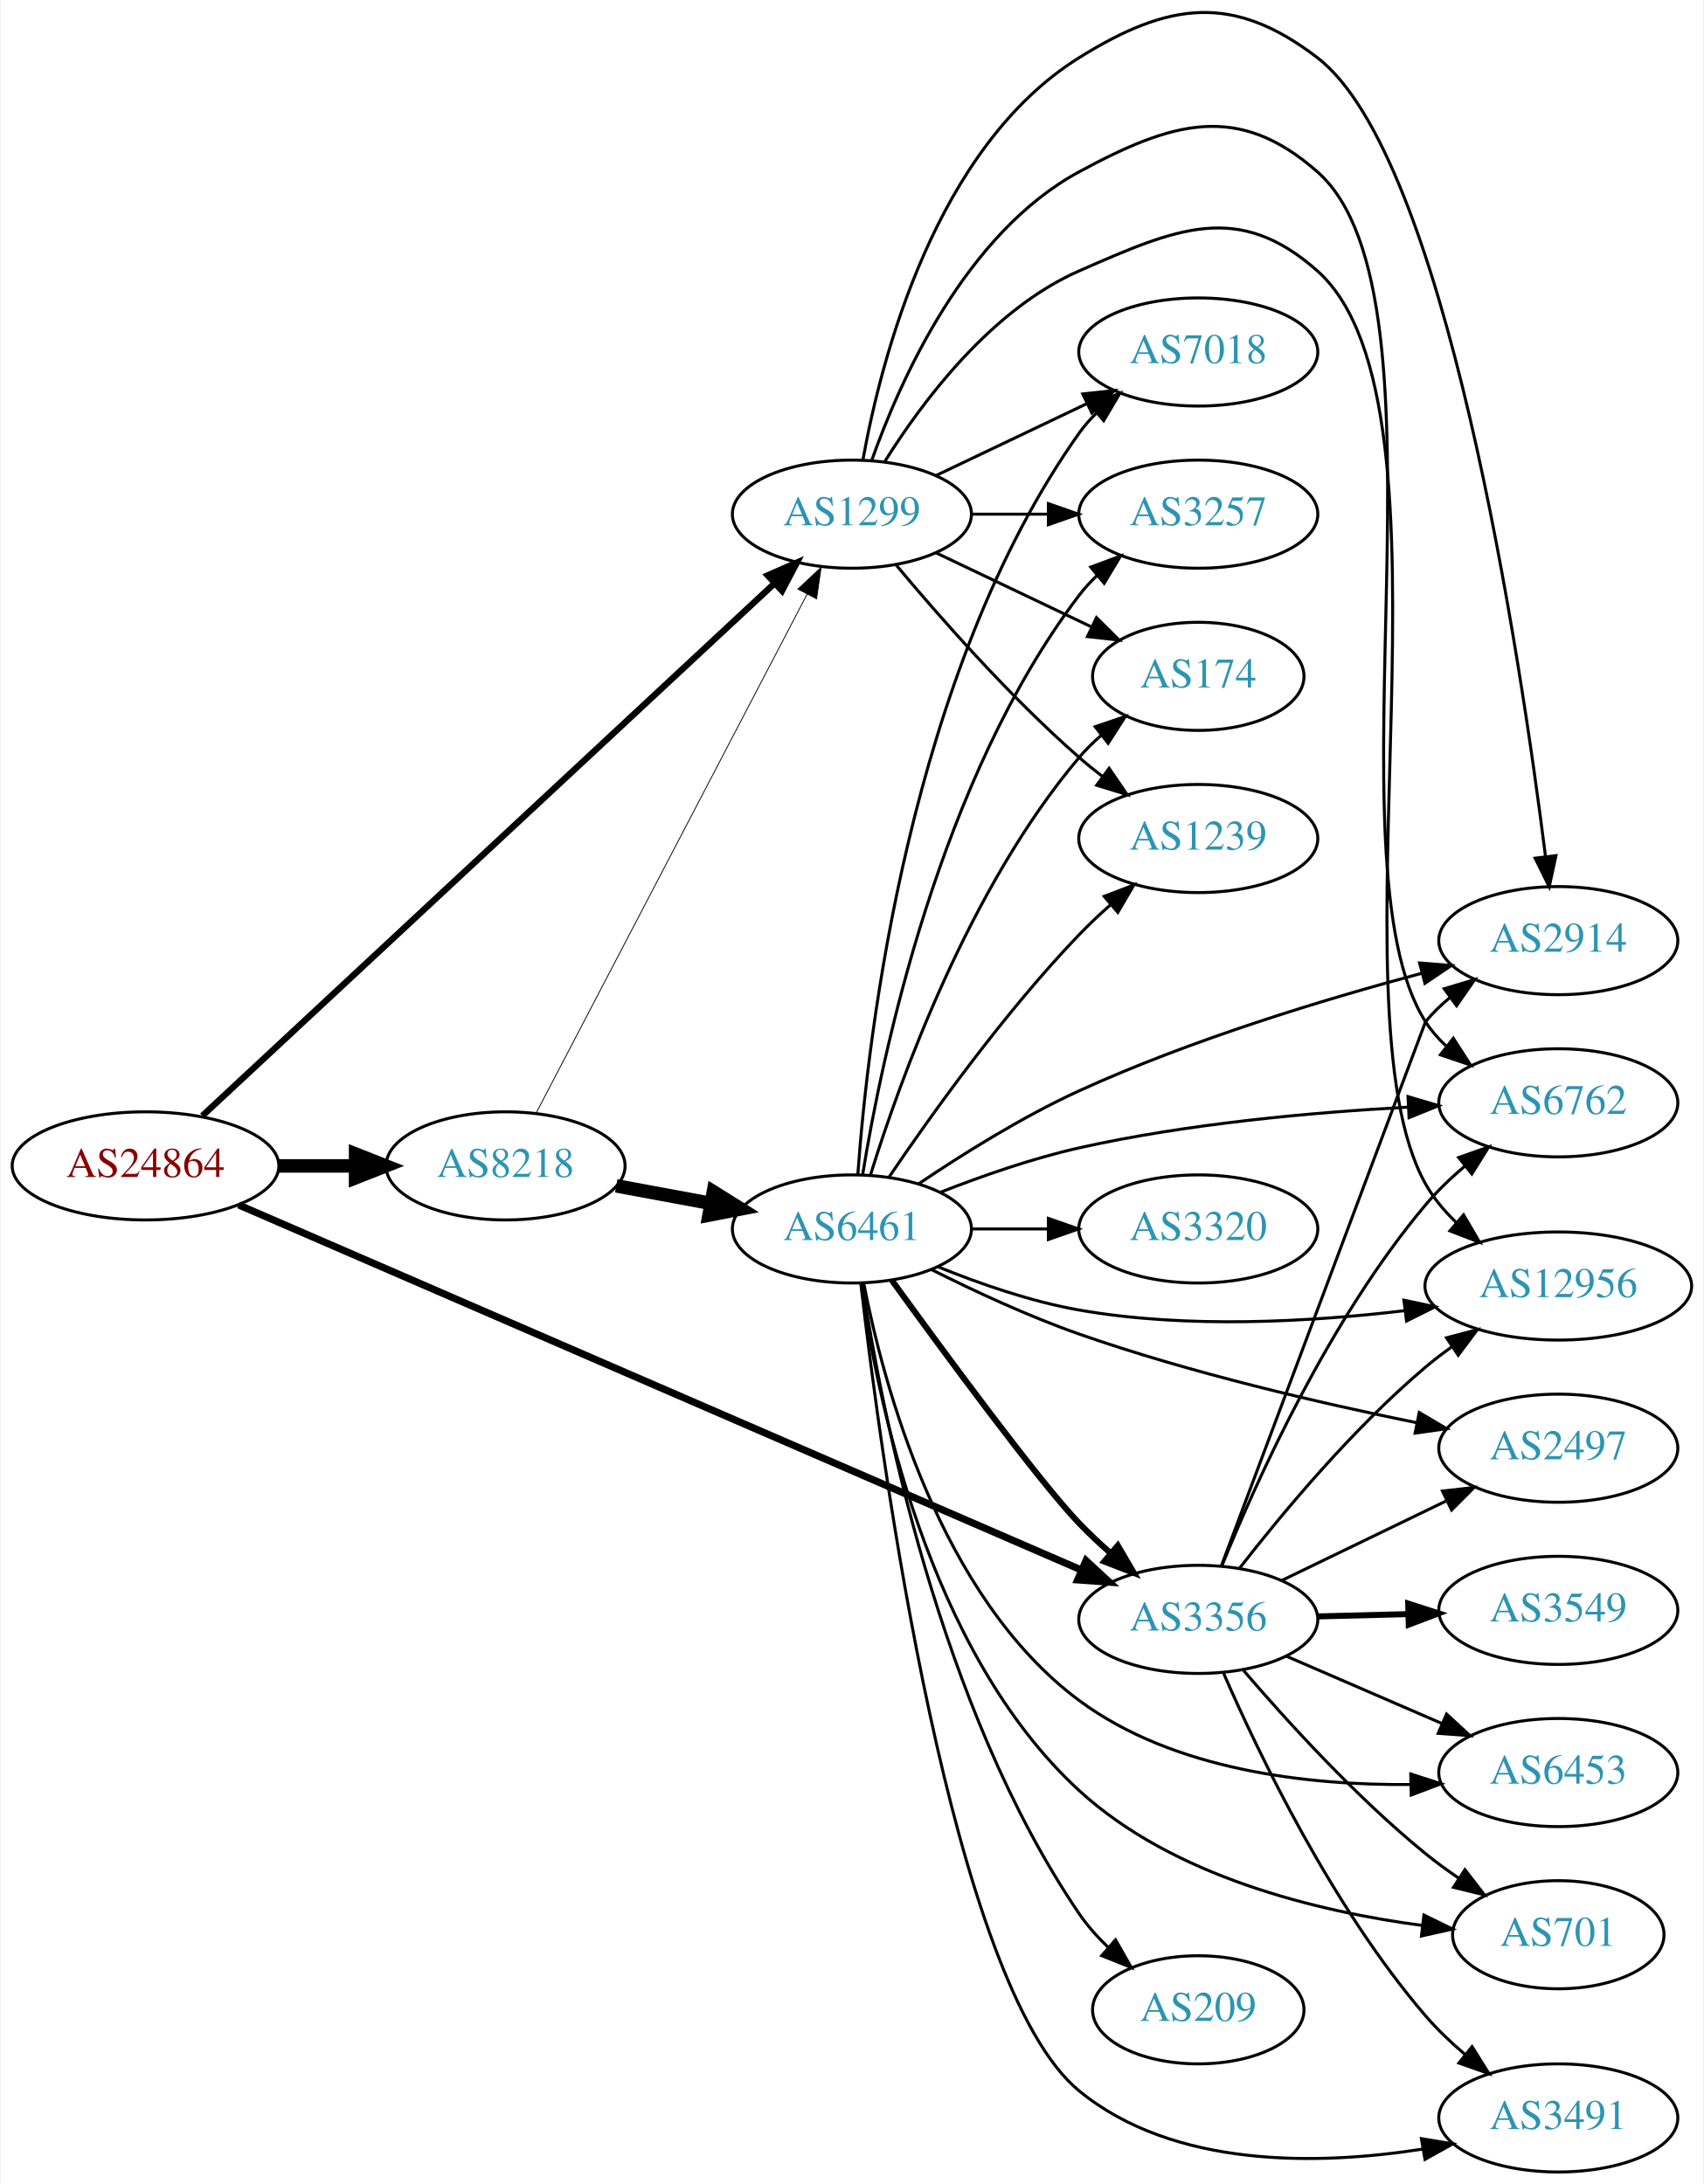
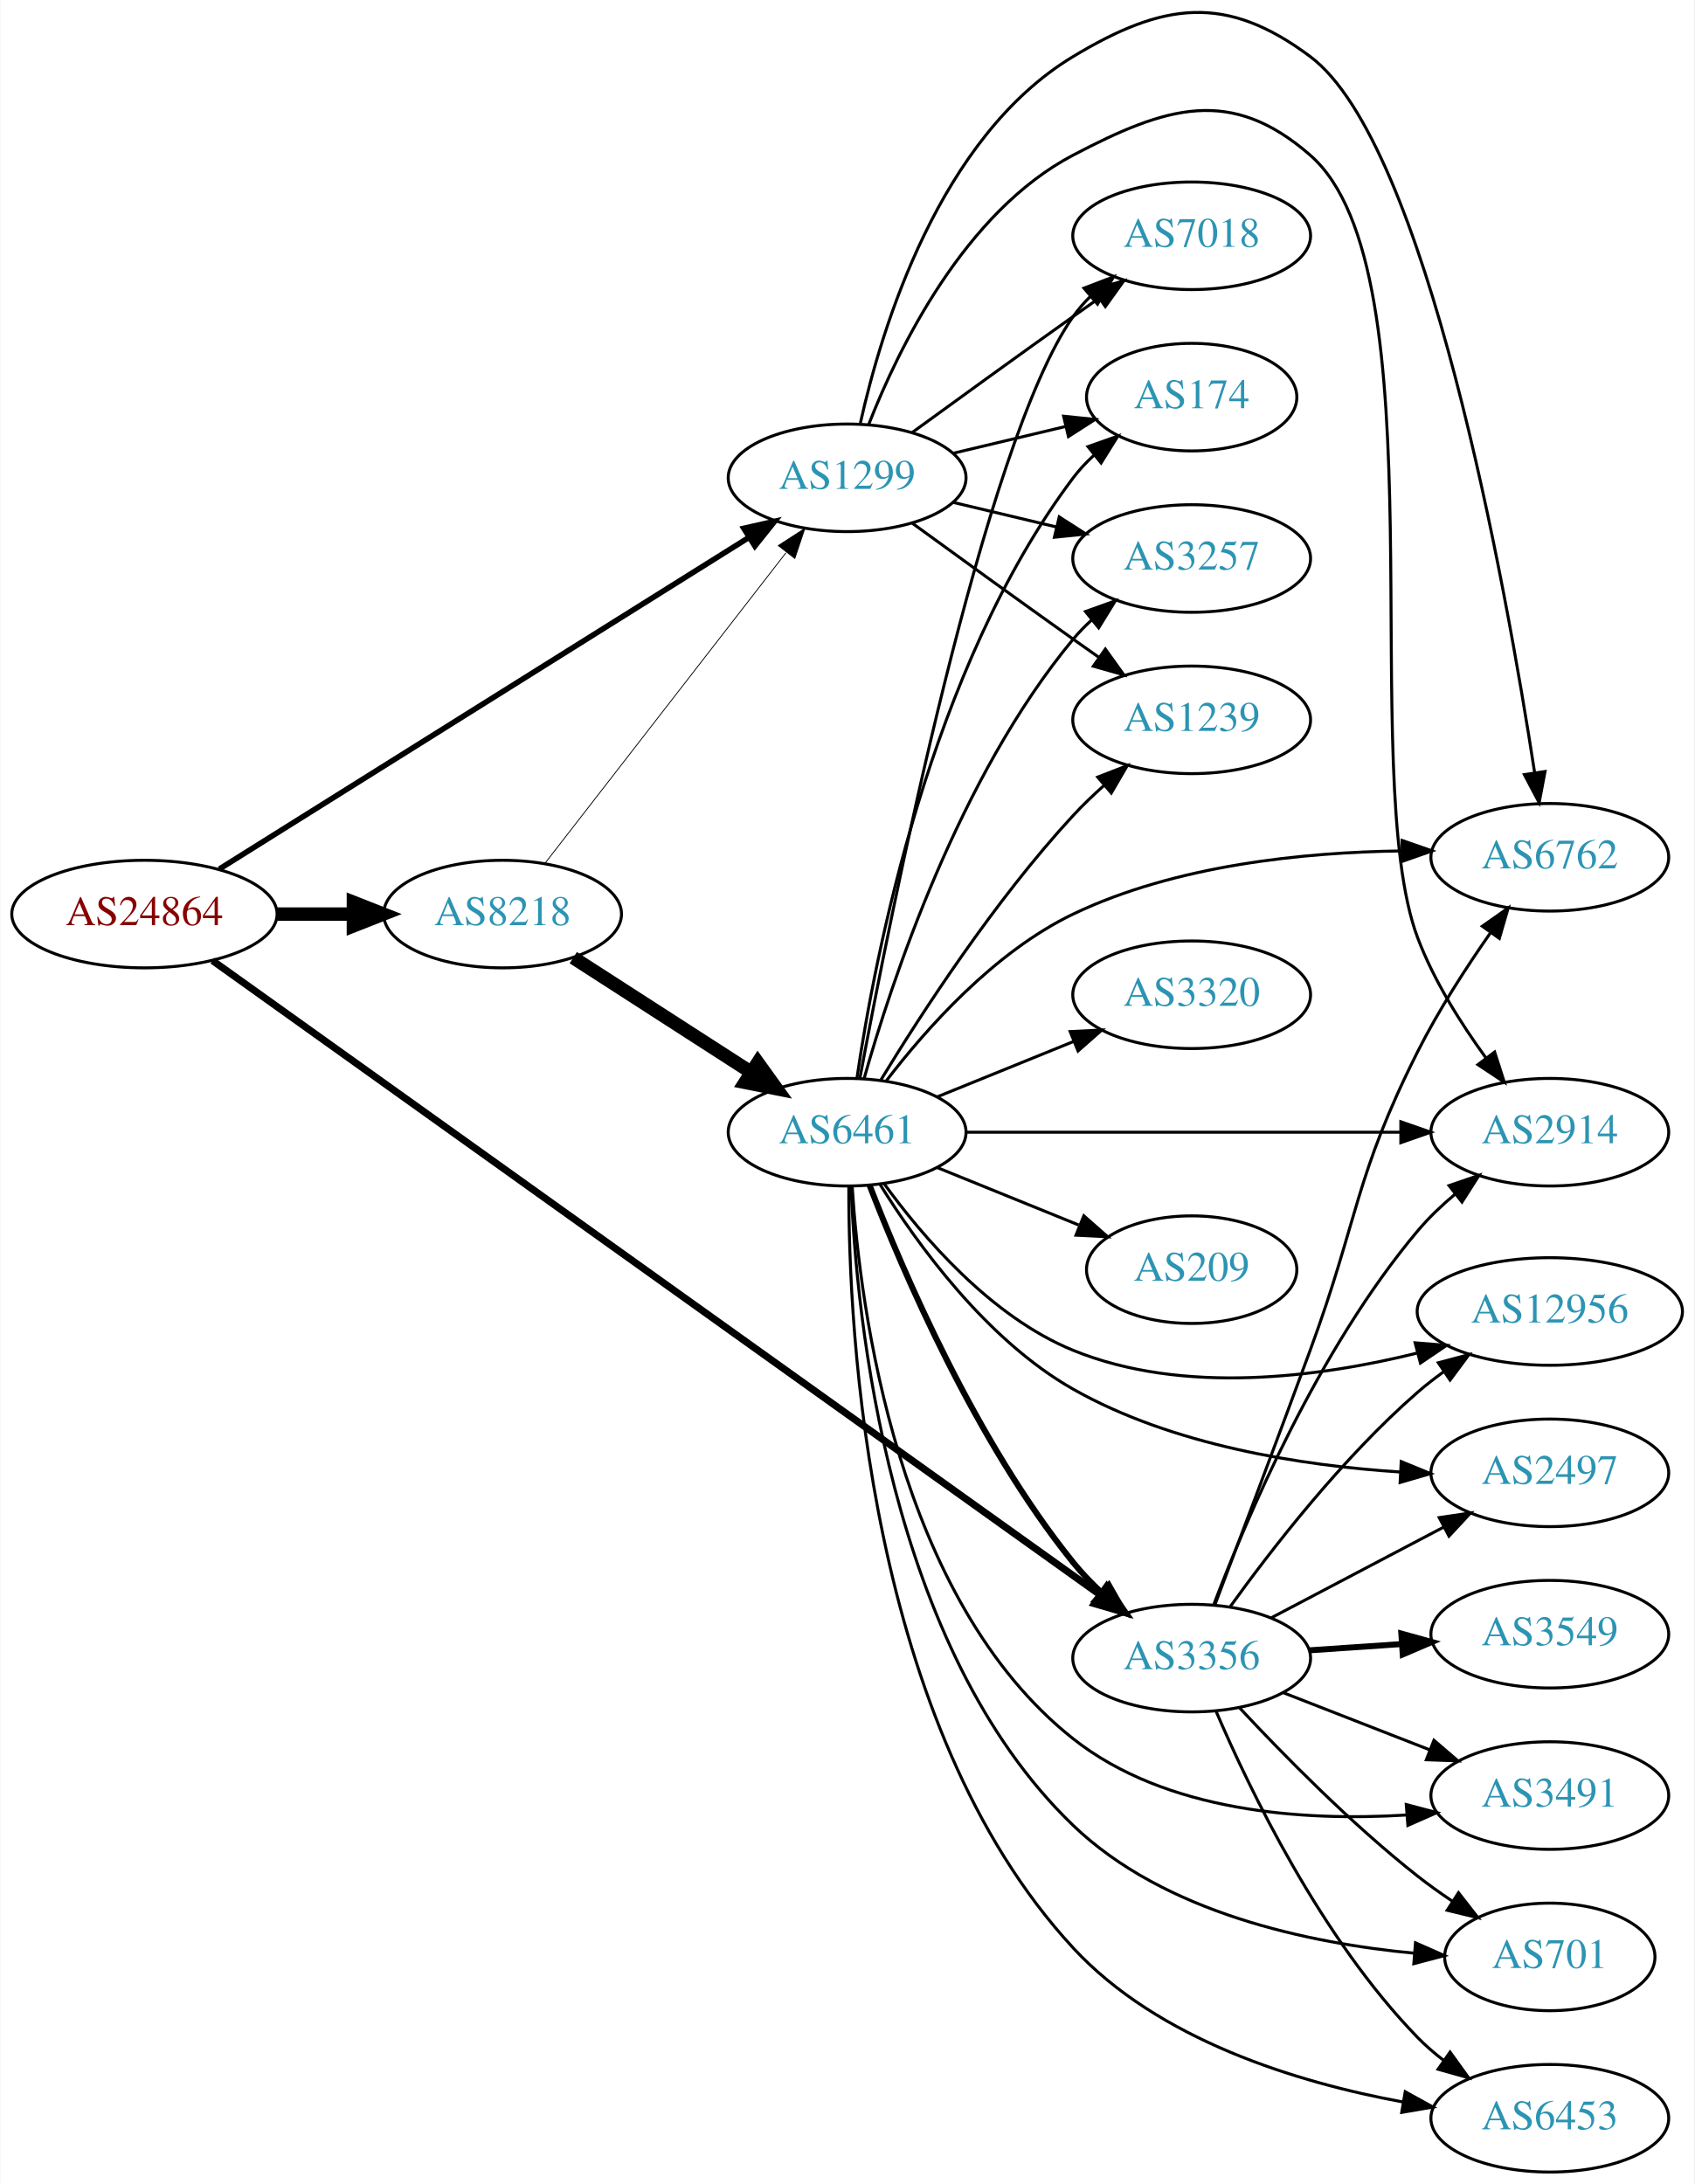
- <svg xmlns="http://www.w3.org/2000/svg" xmlns:xlink="http://www.w3.org/1999/xlink" width="567pt" height="727pt" viewBox="0.00 0.00 566.66 727.20">
-   <g id="graph0" class="graph" transform="scale(1 1) rotate(0) translate(4 723.201)">
-     <polygon fill="white" stroke="none" points="-4,4 -4,-723.201 562.663,-723.201 562.663,4 -4,4" />
+ <svg xmlns="http://www.w3.org/2000/svg" xmlns:xlink="http://www.w3.org/1999/xlink" width="567pt" height="731pt" viewBox="0.00 0.00 566.66 730.91">
+   <g id="graph0" class="graph" transform="scale(1 1) rotate(0) translate(4 726.91)">
+     <polygon fill="white" stroke="none" points="-4,4 -4,-726.91 562.663,-726.91 562.663,4 -4,4" />
    <g id="node1" class="node">
      <g id="a_node1">
        <a xlink:href="/asn/24864" xlink:title="AS24864 ~ Raiffeisen Informatik GmbH [AT]">
-           <ellipse fill="#ffffff" stroke="black" cx="44.196" cy="-335" rx="44.393" ry="18" />
-           <text text-anchor="middle" x="44.196" y="-331.3" font-family="Times,serif" font-size="14.00" fill="#880000">AS24864</text>
+           <ellipse fill="#ffffff" stroke="black" cx="44.196" cy="-421" rx="44.393" ry="18" />
+           <text text-anchor="middle" x="44.196" y="-417.3" font-family="Times,serif" font-size="14.00" fill="#880000">AS24864</text>
        </a>
      </g>
    </g>
    <g id="node2" class="node">
      <g id="a_node2">
        <a xlink:href="/asn/1299" xlink:title="AS1299 ~ Telia Carrier [EU]">
-           <ellipse fill="#ffffff" stroke="black" cx="279.332" cy="-552" rx="39.794" ry="18" />
-           <text text-anchor="middle" x="279.332" y="-548.3" font-family="Times,serif" font-size="14.00" fill="#2c94b3">AS1299</text>
+           <ellipse fill="#ffffff" stroke="black" cx="279.332" cy="-567" rx="39.794" ry="18" />
+           <text text-anchor="middle" x="279.332" y="-563.3" font-family="Times,serif" font-size="14.00" fill="#2c94b3">AS1299</text>
        </a>
      </g>
    </g>
    <g id="edge1" class="edge">
-       <path fill="none" stroke="black" stroke-width="2.118" d="M63.103,-351.667C104.412,-390.118 206.444,-485.087 253.646,-529.023" />
-       <polygon fill="black" stroke="black" stroke-width="2.118" points="251.295,-531.616 261,-535.868 256.065,-526.492 251.295,-531.616" />
+       <path fill="none" stroke="black" stroke-width="1.853" d="M69.268,-436.075C111.565,-462.563 199.209,-517.45 246.472,-547.048" />
+       <polygon fill="black" stroke="black" stroke-width="1.853" points="244.75,-550.1 255.083,-552.441 248.466,-544.167 244.75,-550.1" />
    </g>
    <g id="node3" class="node">
      <g id="a_node3">
        <a xlink:href="/asn/3356" xlink:title="AS3356 ~ Level 3 Parent, LLC [US]">
-           <ellipse fill="#ffffff" stroke="black" cx="394.625" cy="-184" rx="39.794" ry="18" />
-           <text text-anchor="middle" x="394.625" y="-180.3" font-family="Times,serif" font-size="14.00" fill="#2c94b3">AS3356</text>
+           <ellipse fill="#ffffff" stroke="black" cx="394.625" cy="-172" rx="39.794" ry="18" />
+           <text text-anchor="middle" x="394.625" y="-168.3" font-family="Times,serif" font-size="14.00" fill="#2c94b3">AS3356</text>
        </a>
      </g>
    </g>
    <g id="edge2" class="edge">
-       <path fill="none" stroke="black" stroke-width="2.382" d="M75.204,-321.995C138.582,-294.529 285.964,-230.657 355.725,-200.425" />
-       <polygon fill="black" stroke="black" stroke-width="2.382" points="357.252,-203.577 365.036,-196.39 354.469,-197.155 357.252,-203.577" />
+       <path fill="none" stroke="black" stroke-width="2.382" d="M66.992,-405.424C127.141,-362.439 295.529,-242.103 364.054,-193.132" />
+       <polygon fill="black" stroke="black" stroke-width="2.382" points="366.181,-195.914 372.282,-187.252 362.111,-190.219 366.181,-195.914" />
    </g>
    <g id="node4" class="node">
      <g id="a_node4">
        <a xlink:href="/asn/8218" xlink:title="AS8218 ~ legacy Neotelecoms [FR]">
-           <ellipse fill="#ffffff" stroke="black" cx="164.039" cy="-335" rx="39.794" ry="18" />
-           <text text-anchor="middle" x="164.039" y="-331.3" font-family="Times,serif" font-size="14.00" fill="#2c94b3">AS8218</text>
+           <ellipse fill="#ffffff" stroke="black" cx="164.039" cy="-421" rx="39.794" ry="18" />
+           <text text-anchor="middle" x="164.039" y="-417.3" font-family="Times,serif" font-size="14.00" fill="#2c94b3">AS8218</text>
        </a>
      </g>
    </g>
    <g id="edge3" class="edge">
-       <path fill="none" stroke="black" stroke-width="4.5" d="M88.407,-335C96.72,-335 105.482,-335 113.965,-335" />
-       <polygon fill="black" stroke="black" stroke-width="4.5" points="114.123,-338.938 124.123,-335 114.123,-331.063 114.123,-338.938" />
+       <path fill="none" stroke="black" stroke-width="4.5" d="M88.407,-421C96.72,-421 105.482,-421 113.965,-421" />
+       <polygon fill="black" stroke="black" stroke-width="4.5" points="114.123,-424.938 124.123,-421 114.123,-417.063 114.123,-424.938" />
    </g>
    <g id="node5" class="node">
      <g id="a_node5">
-         <a xlink:href="/asn/2914" xlink:title="AS2914 ~ NTT America, Inc. [US]">
-           <ellipse fill="#ffffff" stroke="black" cx="514.467" cy="-410" rx="39.794" ry="18" />
-           <text text-anchor="middle" x="514.467" y="-406.3" font-family="Times,serif" font-size="14.00" fill="#2c94b3">AS2914</text>
+         <a xlink:href="/asn/7018" xlink:title="AS7018 ~ AT&amp;T Services, Inc. [US]">
+           <ellipse fill="#ffffff" stroke="black" cx="394.625" cy="-648" rx="39.794" ry="18" />
+           <text text-anchor="middle" x="394.625" y="-644.3" font-family="Times,serif" font-size="14.00" fill="#2c94b3">AS7018</text>
        </a>
      </g>
    </g>
    <g id="edge4" class="edge">
-       <path fill="none" stroke="black" d="M283.012,-570.154C289.034,-603.576 307.068,-674.153 354.978,-704 384.89,-722.634 406.298,-725.435 434.271,-704 476.899,-671.336 501.75,-505.312 510.189,-438.203" />
-       <polygon fill="black" stroke="black" points="513.702,-438.307 511.446,-427.955 506.754,-437.454 513.702,-438.307" />
+       <path fill="none" stroke="black" d="M301.18,-582.222C316.114,-593.091 336.727,-608.025 354.978,-621 357.799,-623.005 360.742,-625.085 363.69,-627.159" />
+       <polygon fill="black" stroke="black" points="361.717,-630.05 371.914,-632.926 365.736,-624.319 361.717,-630.05" />
    </g>
    <g id="node6" class="node">
      <g id="a_node6">
-         <a xlink:href="/asn/7018" xlink:title="AS7018 ~ AT&amp;T Services, Inc. [US]">
-           <ellipse fill="#ffffff" stroke="black" cx="394.625" cy="-606" rx="39.794" ry="18" />
-           <text text-anchor="middle" x="394.625" y="-602.3" font-family="Times,serif" font-size="14.00" fill="#2c94b3">AS7018</text>
+         <a xlink:href="/asn/6762" xlink:title="AS6762 ~ TELECOM ITALIA SPARKLE S.p.A. [IT]">
+           <ellipse fill="#ffffff" stroke="black" cx="514.467" cy="-440" rx="39.794" ry="18" />
+           <text text-anchor="middle" x="514.467" y="-436.3" font-family="Times,serif" font-size="14.00" fill="#2c94b3">AS6762</text>
        </a>
      </g>
    </g>
    <g id="edge5" class="edge">
-       <path fill="none" stroke="black" d="M307.468,-564.934C322.462,-572.081 341.283,-581.052 357.506,-588.785" />
-       <polygon fill="black" stroke="black" points="356.177,-592.028 366.71,-593.171 359.188,-585.709 356.177,-592.028" />
+       <path fill="none" stroke="black" d="M283.779,-585.37C290.816,-617.013 310.13,-680.998 354.978,-708 385.169,-726.178 406.041,-729.095 434.271,-708 473.215,-678.9 499.719,-531.122 509.394,-468.31" />
+       <polygon fill="black" stroke="black" points="512.873,-468.711 510.904,-458.301 505.952,-467.668 512.873,-468.711" />
    </g>
    <g id="node7" class="node">
      <g id="a_node7">
-         <a xlink:href="/asn/6762" xlink:title="AS6762 ~ TELECOM ITALIA SPARKLE S.p.A. [IT]">
-           <ellipse fill="#ffffff" stroke="black" cx="514.467" cy="-356" rx="39.794" ry="18" />
-           <text text-anchor="middle" x="514.467" y="-352.3" font-family="Times,serif" font-size="14.00" fill="#2c94b3">AS6762</text>
+         <a xlink:href="/asn/2914" xlink:title="AS2914 ~ NTT America, Inc. [US]">
+           <ellipse fill="#ffffff" stroke="black" cx="514.467" cy="-348" rx="39.794" ry="18" />
+           <text text-anchor="middle" x="514.467" y="-344.3" font-family="Times,serif" font-size="14.00" fill="#2c94b3">AS2914</text>
        </a>
      </g>
    </g>
    <g id="edge6" class="edge">
-       <path fill="none" stroke="black" d="M285.943,-569.938C295.352,-596.545 317.101,-645.527 354.978,-666 385.98,-682.757 407.826,-689.294 434.271,-666 481.843,-624.096 436.096,-436.395 470.271,-383 472.13,-380.095 474.426,-377.448 476.981,-375.049" />
-       <polygon fill="black" stroke="black" points="479.53,-377.499 485.251,-368.581 475.218,-371.985 479.53,-377.499" />
+       <path fill="none" stroke="black" d="M286.555,-584.866C296.501,-610.293 318.645,-655.945 354.978,-675 386.188,-691.368 407.71,-698.161 434.271,-675 478.565,-636.376 449.483,-467.97 470.271,-413 475.656,-398.76 484.635,-384.499 493.016,-372.978" />
+       <polygon fill="black" stroke="black" points="496,-374.835 499.239,-364.748 490.416,-370.613 496,-374.835" />
    </g>
    <g id="node8" class="node">
      <g id="a_node8">
-         <a xlink:href="/asn/3257" xlink:title="AS3257 ~ GTT [DE]">
-           <ellipse fill="#ffffff" stroke="black" cx="394.625" cy="-552" rx="39.794" ry="18" />
-           <text text-anchor="middle" x="394.625" y="-548.3" font-family="Times,serif" font-size="14.00" fill="#2c94b3">AS3257</text>
+         <a xlink:href="/asn/174" xlink:title="AS174 ~ Cogent Communications [US]">
+           <ellipse fill="#ffffff" stroke="black" cx="394.625" cy="-594" rx="35.194" ry="18" />
+           <text text-anchor="middle" x="394.625" y="-590.3" font-family="Times,serif" font-size="14.00" fill="#2c94b3">AS174</text>
        </a>
      </g>
    </g>
    <g id="edge7" class="edge">
-       <path fill="none" stroke="black" d="M319.004,-552C327.207,-552 335.971,-552 344.503,-552" />
-       <polygon fill="black" stroke="black" points="344.742,-555.5 354.742,-552 344.742,-548.5 344.742,-555.5" />
+       <path fill="none" stroke="black" d="M314.939,-575.248C326.733,-578.058 340.038,-581.229 352.306,-584.153" />
+       <polygon fill="black" stroke="black" points="351.772,-587.624 362.311,-586.537 353.394,-580.814 351.772,-587.624" />
    </g>
    <g id="node9" class="node">
      <g id="a_node9">
-         <a xlink:href="/asn/174" xlink:title="AS174 ~ Cogent Communications [US]">
-           <ellipse fill="#ffffff" stroke="black" cx="394.625" cy="-498" rx="35.194" ry="18" />
-           <text text-anchor="middle" x="394.625" y="-494.3" font-family="Times,serif" font-size="14.00" fill="#2c94b3">AS174</text>
+         <a xlink:href="/asn/3257" xlink:title="AS3257 ~ GTT [DE]">
+           <ellipse fill="#ffffff" stroke="black" cx="394.625" cy="-540" rx="39.794" ry="18" />
+           <text text-anchor="middle" x="394.625" y="-536.3" font-family="Times,serif" font-size="14.00" fill="#2c94b3">AS3257</text>
        </a>
      </g>
    </g>
    <g id="edge8" class="edge">
-       <path fill="none" stroke="black" d="M307.468,-539.066C322.9,-531.71 342.385,-522.423 358.92,-514.541" />
-       <polygon fill="black" stroke="black" points="360.741,-517.551 368.262,-510.089 357.729,-511.232 360.741,-517.551" />
+       <path fill="none" stroke="black" d="M314.939,-558.752C325.81,-556.162 337.964,-553.265 349.407,-550.538" />
+       <polygon fill="black" stroke="black" points="350.313,-553.92 359.229,-548.197 348.69,-547.111 350.313,-553.92" />
    </g>
    <g id="node10" class="node">
      <g id="a_node10">
        <a xlink:href="/asn/1239" xlink:title="AS1239 ~ Sprint [US]">
-           <ellipse fill="#ffffff" stroke="black" cx="394.625" cy="-444" rx="39.794" ry="18" />
-           <text text-anchor="middle" x="394.625" y="-440.3" font-family="Times,serif" font-size="14.00" fill="#2c94b3">AS1239</text>
+           <ellipse fill="#ffffff" stroke="black" cx="394.625" cy="-486" rx="39.794" ry="18" />
+           <text text-anchor="middle" x="394.625" y="-482.3" font-family="Times,serif" font-size="14.00" fill="#2c94b3">AS1239</text>
        </a>
      </g>
    </g>
    <g id="edge9" class="edge">
-       <path fill="none" stroke="black" d="M293.962,-535.183C308.244,-518.071 331.791,-491.255 354.978,-471 357.444,-468.846 360.082,-466.706 362.78,-464.628" />
-       <polygon fill="black" stroke="black" points="364.953,-467.375 370.934,-458.63 360.805,-461.736 364.953,-467.375" />
+       <path fill="none" stroke="black" d="M301.18,-551.778C316.114,-540.909 336.727,-525.975 354.978,-513 357.799,-510.995 360.742,-508.915 363.69,-506.841" />
+       <polygon fill="black" stroke="black" points="365.736,-509.681 371.914,-501.074 361.717,-503.95 365.736,-509.681" />
+     </g>
+     <g id="edge17" class="edge">
+       <path fill="none" stroke="black" d="M402.4,-189.836C410.173,-210.352 423.267,-245.063 434.271,-275 450.568,-319.336 449.045,-332.801 470.271,-375 477.161,-388.697 486.399,-402.985 494.564,-414.665" />
+       <polygon fill="black" stroke="black" points="491.882,-416.932 500.542,-423.036 497.579,-412.864 491.882,-416.932" />
+     </g>
+     <g id="edge13" class="edge">
+       <path fill="none" stroke="black" d="M401.965,-189.751C412.78,-218.336 436.904,-275.366 470.271,-315 473.918,-319.332 478.228,-323.446 482.69,-327.206" />
+       <polygon fill="black" stroke="black" points="480.752,-330.134 490.776,-333.563 485.078,-324.631 480.752,-330.134" />
    </g>
    <g id="node11" class="node">
      <g id="a_node11">
        <a xlink:href="/asn/12956" xlink:title="AS12956 ~ TELXIUS [ES]">
-           <ellipse fill="#ffffff" stroke="black" cx="514.467" cy="-295" rx="44.393" ry="18" />
-           <text text-anchor="middle" x="514.467" y="-291.3" font-family="Times,serif" font-size="14.00" fill="#2c94b3">AS12956</text>
+           <ellipse fill="#ffffff" stroke="black" cx="514.467" cy="-288" rx="44.393" ry="18" />
+           <text text-anchor="middle" x="514.467" y="-284.3" font-family="Times,serif" font-size="14.00" fill="#2c94b3">AS12956</text>
        </a>
      </g>
    </g>
    <g id="edge10" class="edge">
-       <path fill="none" stroke="black" d="M290.298,-569.562C302.601,-589.249 325.553,-620.103 354.978,-633 387.255,-647.148 407.927,-656.408 434.271,-633 485.124,-587.814 437.007,-388.34 470.271,-329 472.887,-324.333 476.429,-320.079 480.366,-316.282" />
-       <polygon fill="black" stroke="black" points="482.93,-318.696 488.284,-309.553 478.397,-313.362 482.93,-318.696" />
-     </g>
-     <g id="edge11" class="edge">
-       <path fill="none" stroke="black" d="M402.381,-202.011C420.756,-250.997 470.271,-383 470.271,-383 472.65,-385.91 475.43,-388.597 478.412,-391.057" />
-       <polygon fill="black" stroke="black" points="476.491,-393.987 486.64,-397.028 480.603,-388.322 476.491,-393.987" />
-     </g>
-     <g id="edge13" class="edge">
-       <path fill="none" stroke="black" d="M402.54,-201.963C413.815,-229.737 438.162,-283.872 470.271,-322 474.131,-326.583 478.695,-330.963 483.386,-334.964" />
-       <polygon fill="black" stroke="black" points="481.308,-337.784 491.3,-341.308 485.687,-332.322 481.308,-337.784" />
-     </g>
-     <g id="edge16" class="edge">
-       <path fill="none" stroke="black" d="M408.403,-201.078C422.359,-219.035 445.979,-247.478 470.271,-268 472.988,-270.295 475.918,-272.536 478.926,-274.682" />
-       <polygon fill="black" stroke="black" points="477.249,-277.773 487.5,-280.449 481.155,-271.964 477.249,-277.773" />
+       <path fill="none" stroke="black" d="M407.449,-189.121C421.123,-208.132 445.01,-239.033 470.271,-261 472.955,-263.334 475.862,-265.601 478.855,-267.765" />
+       <polygon fill="black" stroke="black" points="477.165,-270.847 487.407,-273.557 481.091,-265.051 477.165,-270.847" />
    </g>
    <g id="node12" class="node">
      <g id="a_node12">
-         <a xlink:href="/asn/2497" xlink:title="AS2497 ~ Internet Initiative Japan Inc. [JP]">
-           <ellipse fill="#ffffff" stroke="black" cx="514.467" cy="-241" rx="39.794" ry="18" />
-           <text text-anchor="middle" x="514.467" y="-237.3" font-family="Times,serif" font-size="14.00" fill="#2c94b3">AS2497</text>
-         </a>
-       </g>
-     </g>
-     <g id="edge12" class="edge">
-       <path fill="none" stroke="black" d="M422.365,-196.934C438.523,-204.75 459.338,-214.818 476.992,-223.357" />
-       <polygon fill="black" stroke="black" points="475.898,-226.716 486.425,-227.92 478.947,-220.415 475.898,-226.716" />
+         <a xlink:href="/asn/3549" xlink:title="AS3549 ~ Level 3 Parent, LLC [US]">
+           <ellipse fill="#ffffff" stroke="black" cx="514.467" cy="-180" rx="39.794" ry="18" />
+           <text text-anchor="middle" x="514.467" y="-176.3" font-family="Times,serif" font-size="14.00" fill="#2c94b3">AS3549</text>
+         </a>
+       </g>
+     </g>
+     <g id="edge11" class="edge">
+       <path fill="none" stroke="black" stroke-width="2" d="M433.885,-174.597C443.764,-175.268 454.53,-175.999 464.86,-176.7" />
+       <polygon fill="black" stroke="black" stroke-width="2" points="464.782,-180.203 474.996,-177.388 465.256,-173.219 464.782,-180.203" />
    </g>
    <g id="node13" class="node">
      <g id="a_node13">
-         <a xlink:href="/asn/3549" xlink:title="AS3549 ~ Level 3 Parent, LLC [US]">
-           <ellipse fill="#ffffff" stroke="black" cx="514.467" cy="-187" rx="39.794" ry="18" />
-           <text text-anchor="middle" x="514.467" y="-183.3" font-family="Times,serif" font-size="14.00" fill="#2c94b3">AS3549</text>
-         </a>
-       </g>
-     </g>
-     <g id="edge14" class="edge">
-       <path fill="none" stroke="black" stroke-width="2" d="M434.537,-184.991C444.091,-185.234 454.44,-185.497 464.403,-185.751" />
-       <polygon fill="black" stroke="black" stroke-width="2" points="464.509,-189.255 474.595,-186.01 464.688,-182.257 464.509,-189.255" />
+         <a xlink:href="/asn/2497" xlink:title="AS2497 ~ Internet Initiative Japan Inc. [JP]">
+           <ellipse fill="#ffffff" stroke="black" cx="514.467" cy="-234" rx="39.794" ry="18" />
+           <text text-anchor="middle" x="514.467" y="-230.3" font-family="Times,serif" font-size="14.00" fill="#2c94b3">AS2497</text>
+         </a>
+       </g>
+     </g>
+     <g id="edge12" class="edge">
+       <path fill="none" stroke="black" d="M421.195,-185.453C438.104,-194.35 460.477,-206.121 478.958,-215.844" />
+       <polygon fill="black" stroke="black" points="477.467,-219.014 487.947,-220.573 480.727,-212.82 477.467,-219.014" />
    </g>
    <g id="node14" class="node">
      <g id="a_node14">
-         <a xlink:href="/asn/6453" xlink:title="AS6453 ~ TATA COMMUNICATIONS (AMERICA) INC [US]">
-           <ellipse fill="#ffffff" stroke="black" cx="514.467" cy="-133" rx="39.794" ry="18" />
-           <text text-anchor="middle" x="514.467" y="-129.3" font-family="Times,serif" font-size="14.00" fill="#2c94b3">AS6453</text>
-         </a>
-       </g>
-     </g>
-     <g id="edge15" class="edge">
-       <path fill="none" stroke="black" d="M423.851,-171.784C439.333,-165.084 458.738,-156.686 475.528,-149.419" />
-       <polygon fill="black" stroke="black" points="477.276,-152.477 485.063,-145.293 474.495,-146.053 477.276,-152.477" />
+         <a xlink:href="/asn/3491" xlink:title="AS3491 ~ PCCW Global, Inc. [US]">
+           <ellipse fill="#ffffff" stroke="black" cx="514.467" cy="-126" rx="39.794" ry="18" />
+           <text text-anchor="middle" x="514.467" y="-122.3" font-family="Times,serif" font-size="14.00" fill="#2c94b3">AS3491</text>
+         </a>
+       </g>
+     </g>
+     <g id="edge14" class="edge">
+       <path fill="none" stroke="black" d="M425.361,-160.392C440.155,-154.618 458.232,-147.561 474.154,-141.346" />
+       <polygon fill="black" stroke="black" points="475.697,-144.501 483.74,-137.604 473.152,-137.98 475.697,-144.501" />
    </g>
    <g id="node15" class="node">
      <g id="a_node15">
        <a xlink:href="/asn/701" xlink:title="AS701 ~ UUNET [US]">
-           <ellipse fill="#ffffff" stroke="black" cx="514.467" cy="-79" rx="35.194" ry="18" />
-           <text text-anchor="middle" x="514.467" y="-75.3" font-family="Times,serif" font-size="14.00" fill="#2c94b3">AS701</text>
-         </a>
-       </g>
-     </g>
-     <g id="edge17" class="edge">
-       <path fill="none" stroke="black" d="M409.697,-166.992C423.957,-150.343 447.154,-124.809 470.271,-106 473.761,-103.16 477.57,-100.383 481.433,-97.755" />
-       <polygon fill="black" stroke="black" points="483.392,-100.657 489.874,-92.276 479.581,-94.785 483.392,-100.657" />
+           <ellipse fill="#ffffff" stroke="black" cx="514.467" cy="-72" rx="35.194" ry="18" />
+           <text text-anchor="middle" x="514.467" y="-68.3" font-family="Times,serif" font-size="14.00" fill="#2c94b3">AS701</text>
+         </a>
+       </g>
+     </g>
+     <g id="edge15" class="edge">
+       <path fill="none" stroke="black" d="M410.722,-155.288C425.187,-139.765 448.044,-116.481 470.271,-99 473.888,-96.155 477.819,-93.352 481.787,-90.69" />
+       <polygon fill="black" stroke="black" points="483.912,-93.484 490.426,-85.128 480.123,-87.599 483.912,-93.484" />
    </g>
    <g id="node16" class="node">
      <g id="a_node16">
-         <a xlink:href="/asn/3491" xlink:title="AS3491 ~ PCCW Global, Inc. [US]">
+         <a xlink:href="/asn/6453" xlink:title="AS6453 ~ TATA COMMUNICATIONS (AMERICA) INC [US]">
          <ellipse fill="#ffffff" stroke="black" cx="514.467" cy="-18" rx="39.794" ry="18" />
-           <text text-anchor="middle" x="514.467" y="-14.3" font-family="Times,serif" font-size="14.00" fill="#2c94b3">AS3491</text>
-         </a>
-       </g>
+           <text text-anchor="middle" x="514.467" y="-14.3" font-family="Times,serif" font-size="14.00" fill="#2c94b3">AS6453</text>
+         </a>
+       </g>
+     </g>
+     <g id="edge16" class="edge">
+       <path fill="none" stroke="black" d="M402.779,-154.228C414.04,-127.925 437.988,-78.176 470.271,-45 472.892,-42.306 475.834,-39.763 478.917,-37.394" />
+       <polygon fill="black" stroke="black" points="481.092,-40.144 487.286,-31.548 477.084,-34.405 481.092,-40.144" />
    </g>
    <g id="edge18" class="edge">
-       <path fill="none" stroke="black" d="M403.1,-165.96C414.77,-139.173 439.234,-88.159 470.271,-52 474.174,-47.453 478.76,-43.092 483.46,-39.099" />
-       <polygon fill="black" stroke="black" points="485.76,-41.741 491.376,-32.757 481.383,-36.277 485.76,-41.741" />
-     </g>
-     <g id="edge20" class="edge">
-       <path fill="none" stroke="black" stroke-width="0.281" d="M174.31,-352.758C194.193,-390.842 241.025,-480.543 264.463,-525.436" />
-       <polygon fill="black" stroke="black" stroke-width="0.281" points="261.36,-527.056 269.091,-534.301 267.566,-523.817 261.36,-527.056" />
+       <path fill="none" stroke="black" stroke-width="0.281" d="M178.257,-438.034C198.126,-463.639 235.81,-512.202 258.838,-541.879" />
+       <polygon fill="black" stroke="black" stroke-width="0.281" points="256.302,-544.32 265.198,-550.075 261.832,-540.029 256.302,-544.32" />
    </g>
    <g id="node17" class="node">
      <g id="a_node17">
        <a xlink:href="/asn/6461" xlink:title="AS6461 ~ Zayo Bandwidth [US]">
-           <ellipse fill="#ffffff" stroke="black" cx="279.332" cy="-314" rx="39.794" ry="18" />
-           <text text-anchor="middle" x="279.332" y="-310.3" font-family="Times,serif" font-size="14.00" fill="#2c94b3">AS6461</text>
+           <ellipse fill="#ffffff" stroke="black" cx="279.332" cy="-348" rx="39.794" ry="18" />
+           <text text-anchor="middle" x="279.332" y="-344.3" font-family="Times,serif" font-size="14.00" fill="#2c94b3">AS6461</text>
        </a>
      </g>
    </g>
    <g id="edge19" class="edge">
-       <path fill="none" stroke="black" stroke-width="4.5" d="M200.885,-328.355C210.907,-326.498 221.938,-324.453 232.454,-322.504" />
-       <polygon fill="black" stroke="black" stroke-width="4.5" points="233.214,-326.368 242.329,-320.673 231.779,-318.624 233.214,-326.368" />
-     </g>
-     <g id="edge25" class="edge">
-       <path fill="none" stroke="black" stroke-width="2" d="M292.637,-296.888C310.158,-272.694 341.647,-229.885 354.978,-216 358.187,-212.658 361.731,-209.323 365.332,-206.137" />
-       <polygon fill="black" stroke="black" stroke-width="2" points="367.843,-208.596 373.198,-199.455 363.311,-203.262 367.843,-208.596" />
+       <path fill="none" stroke="black" stroke-width="4.5" d="M187.693,-406.403C204.751,-395.411 228.335,-380.215 247.17,-368.079" />
+       <polygon fill="black" stroke="black" stroke-width="4.5" points="249.443,-371.298 255.717,-362.572 245.178,-364.678 249.443,-371.298" />
+     </g>
+     <g id="edge28" class="edge">
+       <path fill="none" stroke="black" stroke-width="2" d="M286.825,-330.272C297.854,-301.694 322.273,-244.549 354.978,-204 357.824,-200.472 361.109,-197.056 364.538,-193.853" />
+       <polygon fill="black" stroke="black" stroke-width="2" points="366.914,-196.424 372.158,-187.218 362.318,-191.145 366.914,-196.424" />
+     </g>
+     <g id="edge31" class="edge">
+       <path fill="none" stroke="black" d="M283.601,-366.029C293.62,-419.895 325.044,-578.528 354.978,-621 356.658,-623.383 358.619,-625.626 360.749,-627.722" />
+       <polygon fill="black" stroke="black" points="358.593,-630.482 368.489,-634.267 363.114,-625.137 358.593,-630.482" />
+     </g>
+     <g id="edge23" class="edge">
+       <path fill="none" stroke="black" d="M292.422,-365.167C305.638,-382.45 328.496,-408.313 354.978,-421 389.257,-437.422 432.298,-441.702 464.873,-442.135" />
+       <polygon fill="black" stroke="black" points="465.052,-445.636 475.058,-442.152 465.063,-438.636 465.052,-445.636" />
+     </g>
+     <g id="edge29" class="edge">
+       <path fill="none" stroke="black" d="M319.091,-348C359.007,-348 421.325,-348 464.597,-348" />
+       <polygon fill="black" stroke="black" points="464.615,-351.5 474.615,-348 464.615,-344.5 464.615,-351.5" />
+     </g>
+     <g id="edge30" class="edge">
+       <path fill="none" stroke="black" d="M282.641,-366.234C288.479,-406.216 306.937,-503.111 354.978,-567 356.995,-569.682 359.357,-572.198 361.902,-574.531" />
+       <polygon fill="black" stroke="black" points="359.934,-577.44 369.924,-580.97 364.316,-571.981 359.934,-577.44" />
+     </g>
+     <g id="edge21" class="edge">
+       <path fill="none" stroke="black" d="M284.977,-365.827C294.065,-398.051 316.718,-466.918 354.978,-513 356.841,-515.243 358.933,-517.385 361.156,-519.41" />
+       <polygon fill="black" stroke="black" points="359.095,-522.246 369.067,-525.824 363.503,-516.808 359.095,-522.246" />
+     </g>
+     <g id="edge20" class="edge">
+       <path fill="none" stroke="black" d="M290.678,-365.568C304.031,-387.498 328.692,-425.578 354.978,-454 358.124,-457.401 361.631,-460.771 365.213,-463.975" />
+       <polygon fill="black" stroke="black" points="363.184,-466.845 373.064,-470.672 367.727,-461.519 363.184,-466.845" />
+     </g>
+     <g id="edge22" class="edge">
+       <path fill="none" stroke="black" d="M291.659,-330.841C304.558,-313.026 327.451,-286.223 354.978,-275 391.815,-259.982 437.396,-265.988 470.207,-274.11" />
+       <polygon fill="black" stroke="black" points="469.394,-277.515 479.955,-276.677 471.176,-270.746 469.394,-277.515" />
    </g>
    <g id="edge24" class="edge">
-       <path fill="none" stroke="black" d="M301.431,-328.956C315.968,-338.762 336.012,-351.326 354.978,-360 392.031,-376.946 436.432,-390.411 468.8,-399.078" />
-       <polygon fill="black" stroke="black" points="468.3,-402.566 478.861,-401.722 470.079,-395.796 468.3,-402.566" />
-     </g>
-     <g id="edge29" class="edge">
-       <path fill="none" stroke="black" d="M281.305,-332.185C284.565,-377.838 298.361,-499.321 354.978,-579 356.667,-581.377 358.634,-583.615 360.77,-585.707" />
-       <polygon fill="black" stroke="black" points="358.618,-588.471 368.518,-592.247 363.133,-583.122 358.618,-588.471" />
-     </g>
-     <g id="edge31" class="edge">
-       <path fill="none" stroke="black" d="M308.893,-326.253C322.591,-331.628 339.38,-337.5 354.978,-341 391.079,-349.1 432.762,-352.83 464.318,-354.546" />
-       <polygon fill="black" stroke="black" points="464.448,-358.057 474.608,-355.054 464.793,-351.065 464.448,-358.057" />
-     </g>
-     <g id="edge28" class="edge">
-       <path fill="none" stroke="black" d="M282.916,-332.157C289.212,-371.036 308.386,-463.776 354.978,-525 356.744,-527.32 358.767,-529.518 360.941,-531.581" />
-       <polygon fill="black" stroke="black" points="358.83,-534.378 368.761,-538.068 363.298,-528.99 358.83,-534.378" />
+       <path fill="none" stroke="black" d="M290.263,-330.66C302.687,-310.673 325.907,-278.468 354.978,-262 388.323,-243.111 431.431,-236.425 464.27,-234.288" />
+       <polygon fill="black" stroke="black" points="464.744,-237.768 474.545,-233.744 464.374,-230.777 464.744,-237.768" />
+     </g>
+     <g id="edge26" class="edge">
+       <path fill="none" stroke="black" d="M281.027,-329.794C283.641,-289.276 296.06,-191.57 354.978,-145 386.109,-120.394 431.998,-117.369 466.396,-119.482" />
+       <polygon fill="black" stroke="black" points="466.432,-122.995 476.674,-120.285 466.977,-116.017 466.432,-122.995" />
+     </g>
+     <g id="edge27" class="edge">
+       <path fill="none" stroke="black" d="M280.639,-329.935C282.388,-286.515 293.026,-175.493 354.978,-116 385.535,-86.656 433.902,-76.546 469.174,-73.232" />
+       <polygon fill="black" stroke="black" points="469.515,-76.716 479.207,-72.437 468.962,-69.738 469.515,-76.716" />
    </g>
    <g id="edge32" class="edge">
-       <path fill="none" stroke="black" d="M285.575,-332.18C295.247,-363.321 318.321,-427.691 354.978,-471 357.146,-473.561 359.611,-475.995 362.222,-478.276" />
-       <polygon fill="black" stroke="black" points="360.312,-481.225 370.343,-484.636 364.628,-475.714 360.312,-481.225" />
-     </g>
-     <g id="edge22" class="edge">
-       <path fill="none" stroke="black" d="M291.662,-331.229C305.432,-351.57 329.945,-385.928 354.978,-412 358.187,-415.342 361.731,-418.677 365.332,-421.863" />
-       <polygon fill="black" stroke="black" points="363.311,-424.738 373.198,-428.545 367.843,-419.404 363.311,-424.738" />
-     </g>
-     <g id="edge30" class="edge">
-       <path fill="none" stroke="black" d="M308.056,-301.369C321.85,-295.764 338.961,-289.808 354.978,-287 390.818,-280.718 431.86,-283.047 463.199,-286.774" />
-       <polygon fill="black" stroke="black" points="463.07,-290.286 473.433,-288.081 463.957,-283.342 463.07,-290.286" />
-     </g>
-     <g id="edge21" class="edge">
-       <path fill="none" stroke="black" d="M305.702,-300.531C319.899,-293.397 338.092,-284.914 354.978,-279 391.967,-266.045 435.326,-255.985 467.334,-249.479" />
-       <polygon fill="black" stroke="black" points="468.181,-252.879 477.304,-247.493 466.813,-246.014 468.181,-252.879" />
-     </g>
-     <g id="edge27" class="edge">
-       <path fill="none" stroke="black" d="M283.271,-295.945C289.726,-262.584 308.451,-191.542 354.978,-157 386.466,-133.623 431.313,-128.71 465.27,-129.017" />
-       <polygon fill="black" stroke="black" points="465.35,-132.52 475.432,-129.266 465.521,-125.522 465.35,-132.52" />
-     </g>
-     <g id="edge33" class="edge">
-       <path fill="none" stroke="black" d="M282.353,-295.917C287.474,-258.766 304.371,-173.445 354.978,-127 386.306,-98.249 434.335,-86.698 469.312,-82.069" />
-       <polygon fill="black" stroke="black" points="469.741,-85.542 479.26,-80.89 468.917,-78.591 469.741,-85.542" />
-     </g>
-     <g id="edge26" class="edge">
-       <path fill="none" stroke="black" d="M282.306,-295.777C288.945,-238.184 312.47,-61.837 354.978,-27 386.505,-1.163 434.503,-2.176 469.418,-7.638" />
-       <polygon fill="black" stroke="black" points="468.895,-11.1 479.347,-9.364 470.094,-4.203 468.895,-11.1" />
+       <path fill="none" stroke="black" d="M279.899,-329.683C279.77,-281.444 286.096,-149.501 354.978,-75 383.525,-44.125 430.011,-29.951 465.274,-23.457" />
+       <polygon fill="black" stroke="black" points="466.085,-26.87 475.361,-21.75 464.917,-19.968 466.085,-26.87" />
    </g>
    <g id="node18" class="node">
      <g id="a_node18">
-         <a xlink:href="/asn/209" xlink:title="AS209 ~ CenturyLink Communications, LLC [US]">
-           <ellipse fill="#ffffff" stroke="black" cx="394.625" cy="-54" rx="35.194" ry="18" />
-           <text text-anchor="middle" x="394.625" y="-50.3" font-family="Times,serif" font-size="14.00" fill="#2c94b3">AS209</text>
-         </a>
-       </g>
-     </g>
-     <g id="edge23" class="edge">
-       <path fill="none" stroke="black" d="M282.754,-295.927C288.906,-255.284 308.094,-154.855 354.978,-86 357.714,-81.981 361.095,-78.194 364.708,-74.728" />
-       <polygon fill="black" stroke="black" points="367.081,-77.303 372.32,-68.094 362.481,-72.025 367.081,-77.303" />
+         <a xlink:href="/asn/3320" xlink:title="AS3320 ~ DTAG [DE]">
+           <ellipse fill="#ffffff" stroke="black" cx="394.625" cy="-394" rx="39.794" ry="18" />
+           <text text-anchor="middle" x="394.625" y="-390.3" font-family="Times,serif" font-size="14.00" fill="#2c94b3">AS3320</text>
+         </a>
+       </g>
+     </g>
+     <g id="edge25" class="edge">
+       <path fill="none" stroke="black" d="M309.507,-359.846C323.383,-365.48 340.16,-372.292 355.069,-378.346" />
+       <polygon fill="black" stroke="black" points="353.966,-381.675 364.548,-382.194 356.599,-375.189 353.966,-381.675" />
    </g>
    <g id="node19" class="node">
      <g id="a_node19">
-         <a xlink:href="/asn/3320" xlink:title="AS3320 ~ DTAG [DE]">
-           <ellipse fill="#ffffff" stroke="black" cx="394.625" cy="-314" rx="39.794" ry="18" />
-           <text text-anchor="middle" x="394.625" y="-310.3" font-family="Times,serif" font-size="14.00" fill="#2c94b3">AS3320</text>
-         </a>
-       </g>
-     </g>
-     <g id="edge34" class="edge">
-       <path fill="none" stroke="black" d="M319.004,-314C327.207,-314 335.971,-314 344.503,-314" />
-       <polygon fill="black" stroke="black" points="344.742,-317.5 354.742,-314 344.742,-310.5 344.742,-317.5" />
+         <a xlink:href="/asn/209" xlink:title="AS209 ~ CenturyLink Communications, LLC [US]">
+           <ellipse fill="#ffffff" stroke="black" cx="394.625" cy="-302" rx="35.194" ry="18" />
+           <text text-anchor="middle" x="394.625" y="-298.3" font-family="Times,serif" font-size="14.00" fill="#2c94b3">AS209</text>
+         </a>
+       </g>
+     </g>
+     <g id="edge33" class="edge">
+       <path fill="none" stroke="black" d="M309.507,-336.154C323.921,-330.302 341.465,-323.178 356.794,-316.954" />
+       <polygon fill="black" stroke="black" points="358.544,-320.021 366.493,-313.016 355.91,-313.535 358.544,-320.021" />
    </g>
  </g>
</svg>
